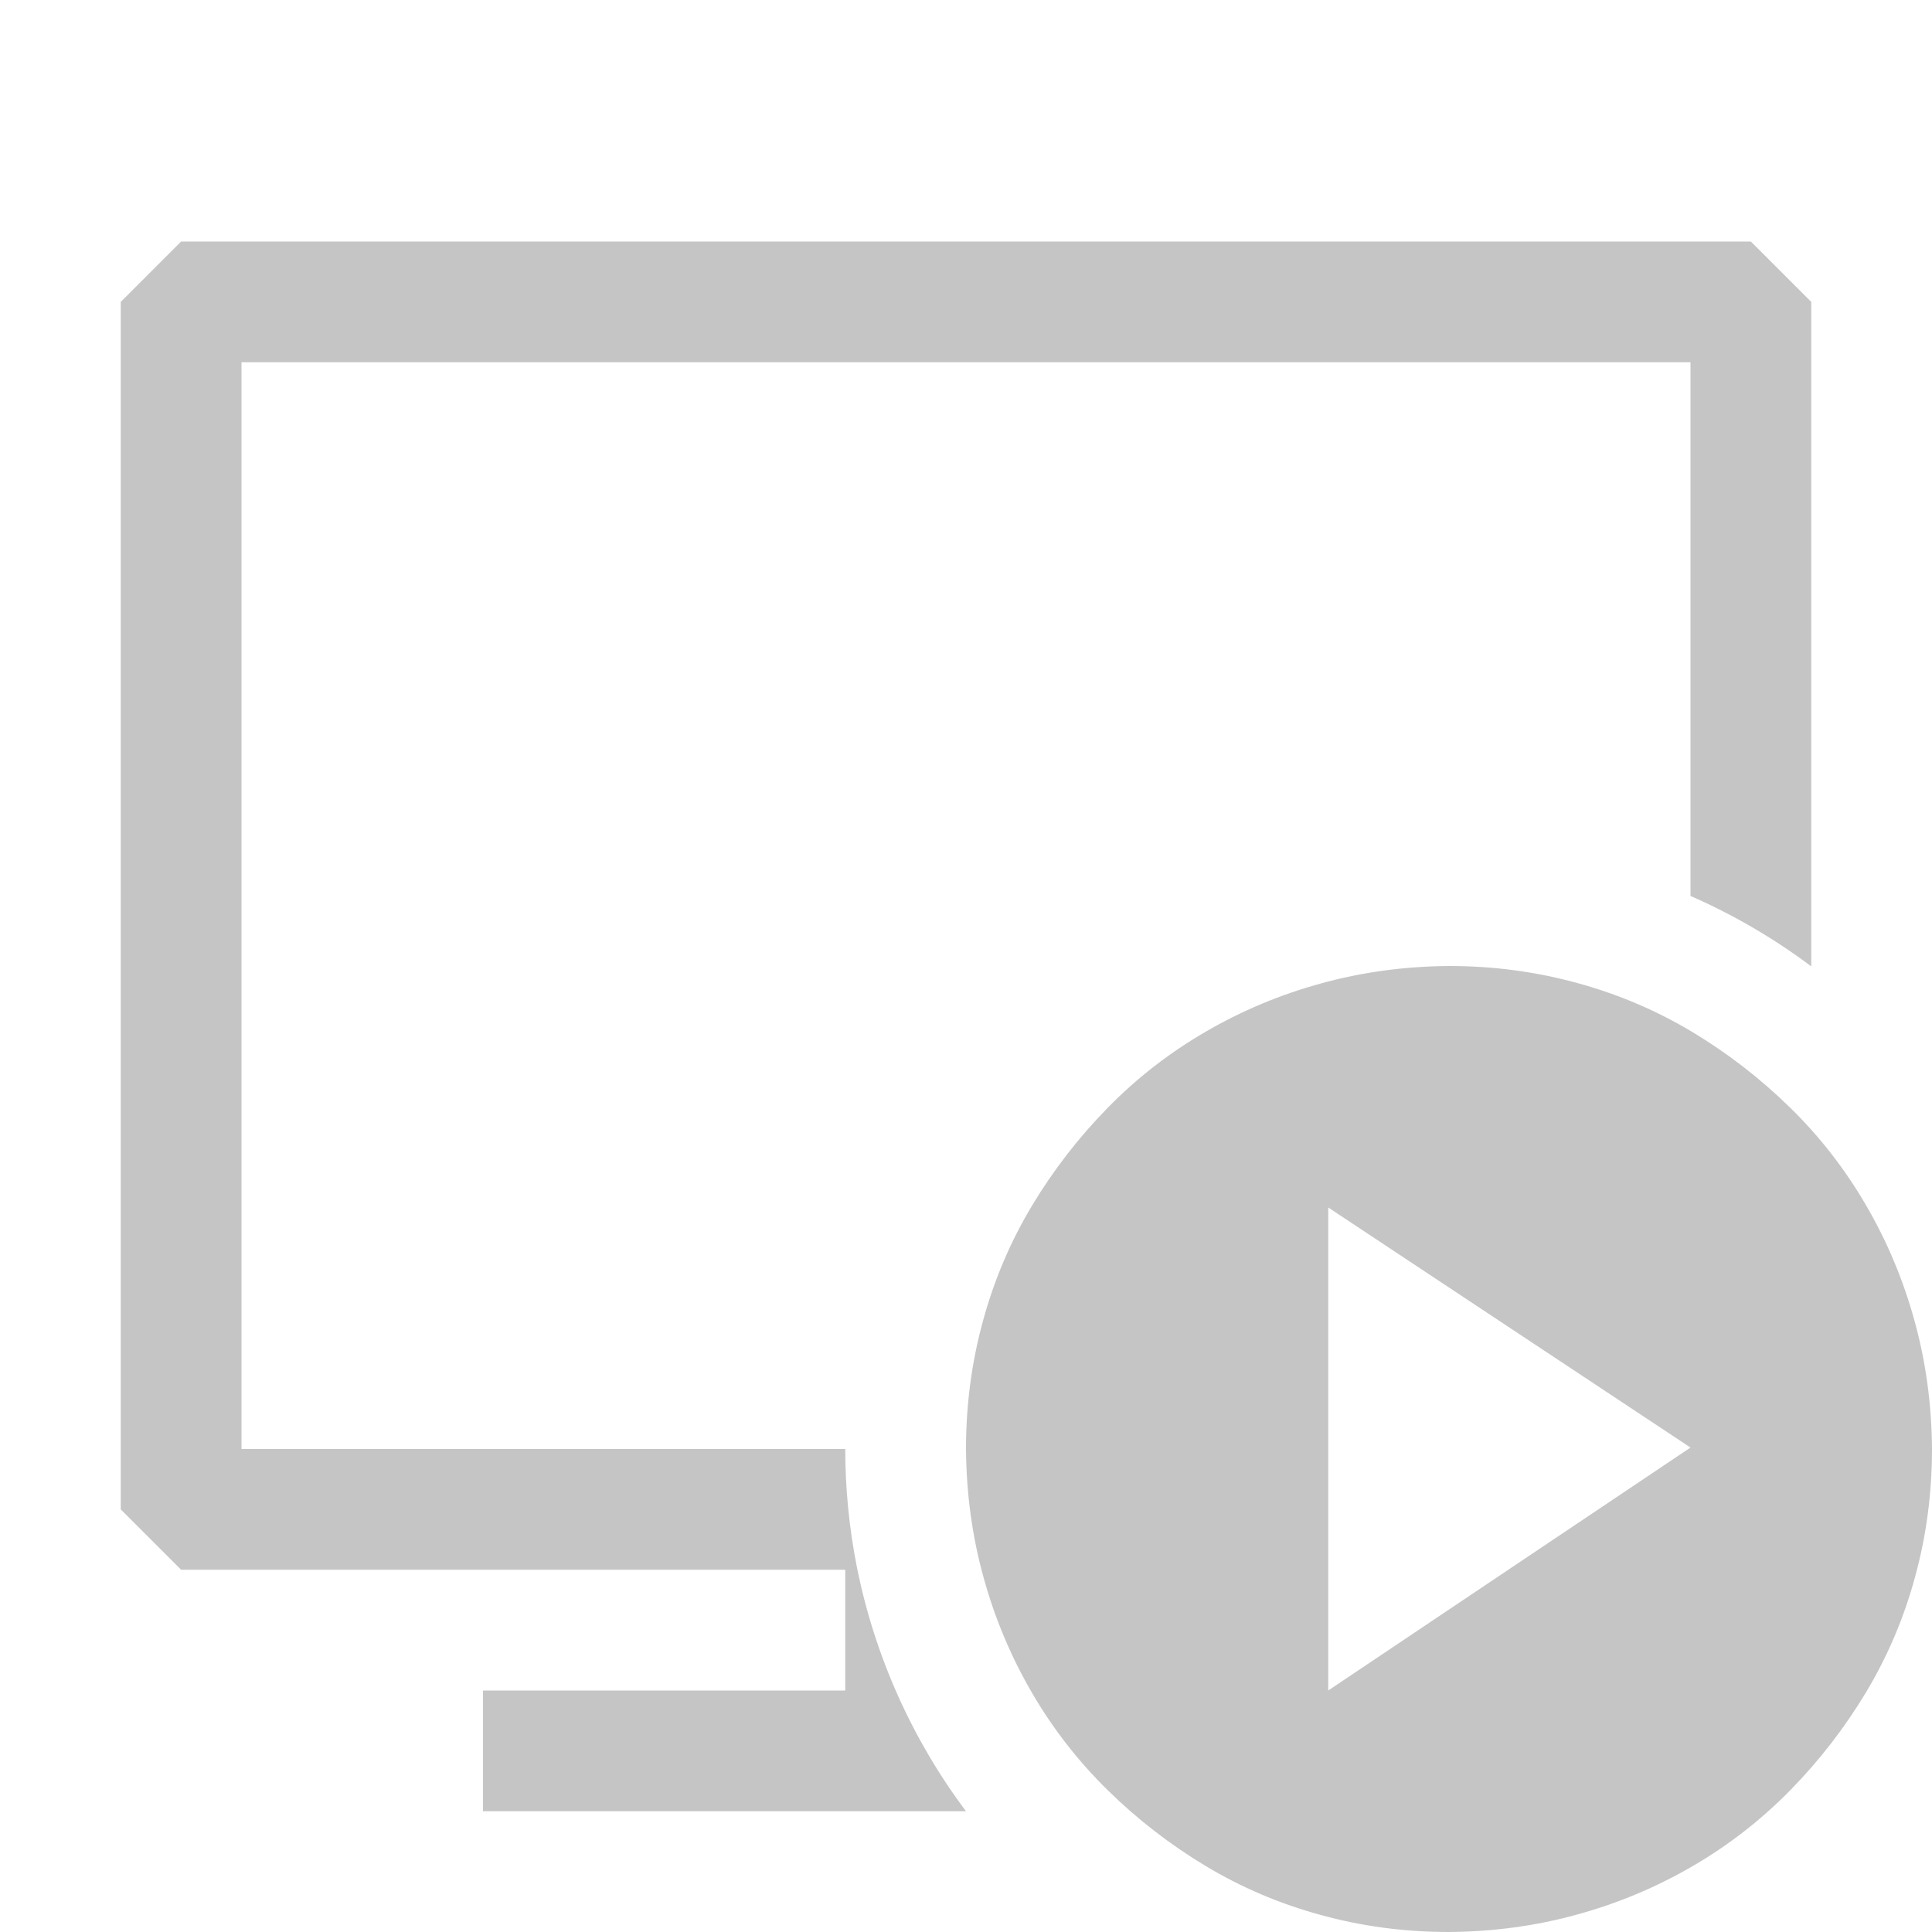
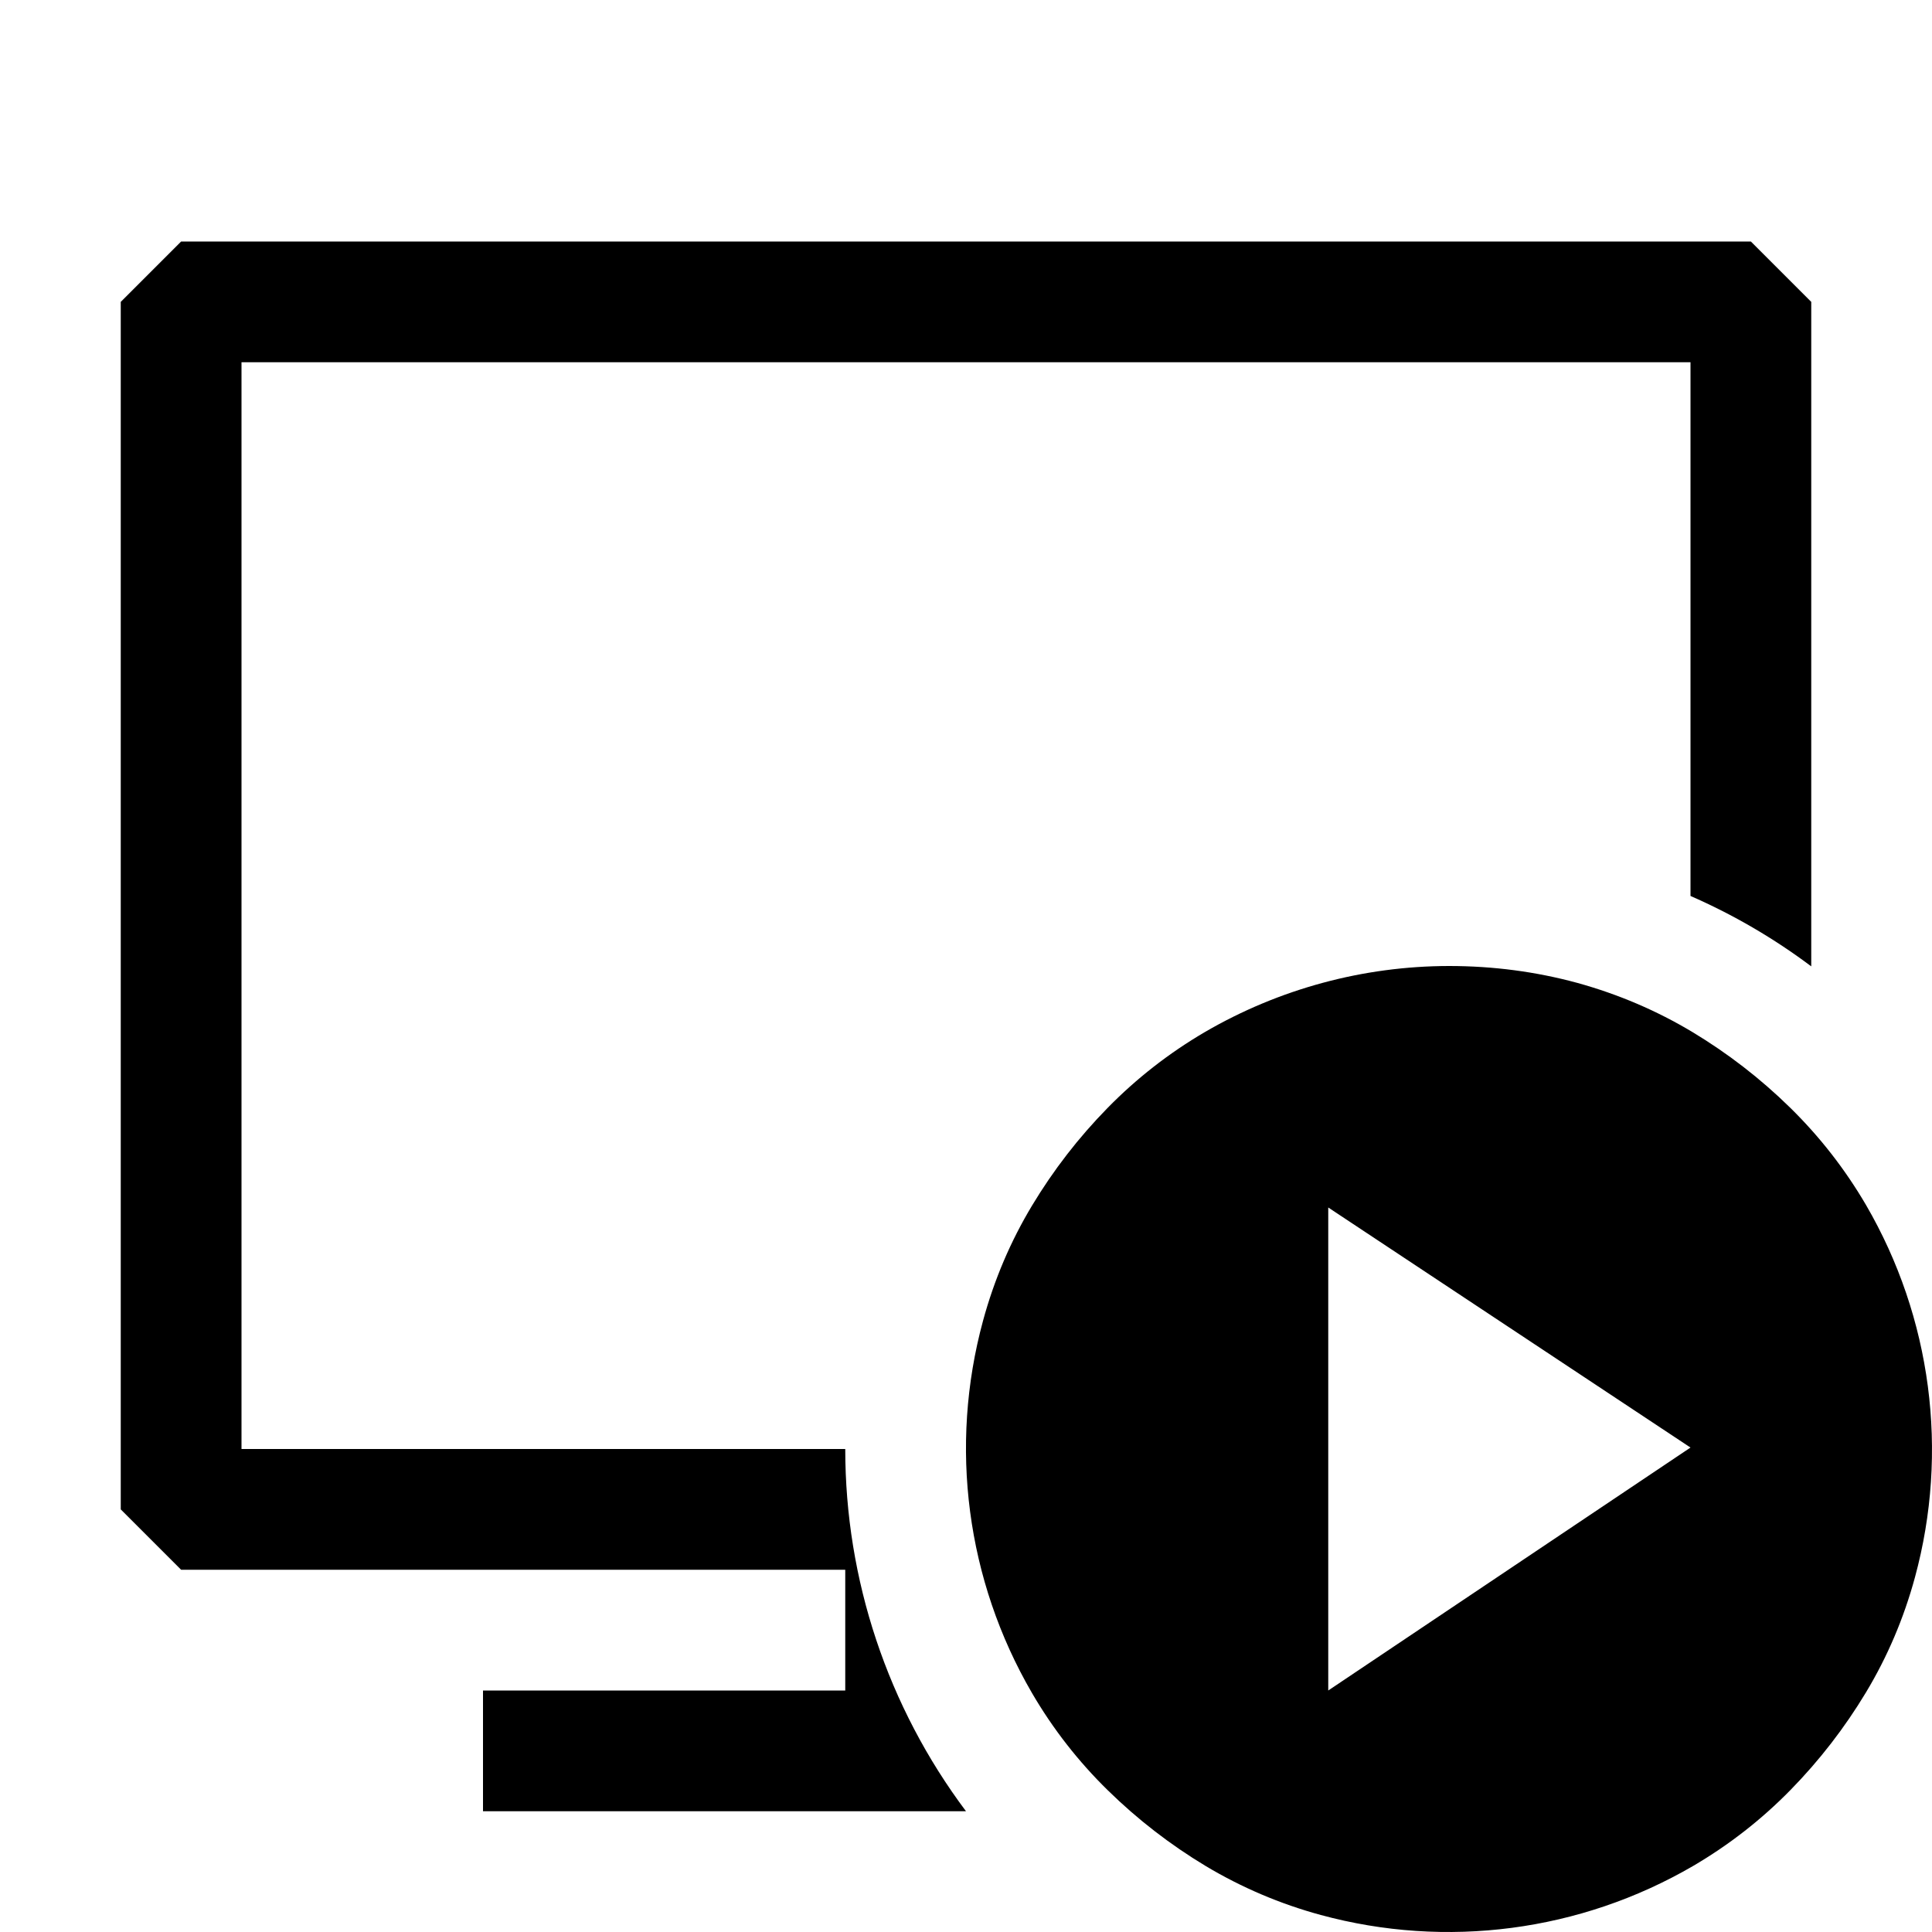
- <svg xmlns="http://www.w3.org/2000/svg" width="16" height="16" viewBox="0 0 16 16" fill="none">
-   <path fill-rule="evenodd" clip-rule="evenodd" d="M1.5 2H14.5L15 2.5V8.003C14.689 7.77 14.353 7.574 14 7.42V3H2V12H7C7 12.326 7.032 12.653 7.096 12.976C7.243 13.712 7.553 14.404 8 15H4V14H7V13H1.5L1 12.5V2.5L1.5 2Z" fill="#C5C5C5" />
-   <path d="M12 8C12.367 8 12.721 8.047 13.062 8.141C13.404 8.234 13.721 8.37 14.016 8.547C14.31 8.724 14.579 8.932 14.824 9.172C15.069 9.411 15.279 9.681 15.453 9.98C15.628 10.28 15.762 10.599 15.855 10.938C15.949 11.276 15.997 11.63 16 12C16 12.367 15.953 12.721 15.859 13.062C15.766 13.404 15.63 13.721 15.453 14.016C15.276 14.31 15.068 14.579 14.828 14.824C14.588 15.069 14.319 15.279 14.02 15.453C13.72 15.628 13.401 15.762 13.062 15.855C12.724 15.949 12.37 15.997 12 16C11.633 16 11.279 15.953 10.938 15.859C10.596 15.766 10.279 15.63 9.984 15.453C9.69 15.276 9.421 15.068 9.176 14.828C8.931 14.588 8.721 14.319 8.547 14.02C8.372 13.72 8.238 13.401 8.145 13.062C8.051 12.724 8.003 12.37 8 12C8 11.633 8.047 11.279 8.141 10.938C8.234 10.596 8.37 10.279 8.547 9.984C8.724 9.69 8.932 9.421 9.172 9.176C9.411 8.931 9.681 8.721 9.98 8.547C10.28 8.372 10.599 8.238 10.938 8.145C11.276 8.051 11.63 8.003 12 8ZM14 11.988L11 10V14L14 11.988Z" fill="#C5C5C5" />
+ <svg xmlns="http://www.w3.org/2000/svg" width="16" height="16">
+   <path fill-rule="evenodd" clip-rule="evenodd" d="M1.5 2h13l.5.5v5.503a5.006 5.006 0 0 0-1-.583V3H2v9h5a5 5 0 0 0 1 3H4v-1h3v-1H1.5l-.5-.5v-10l.5-.5z" />
+   <path d="M12 8c.367 0 .721.047 1.063.14.34.094.658.23.953.407.294.177.563.385.808.625.245.24.455.509.63.808a4.03 4.03 0 0 1 .405 3.082c-.093.342-.229.66-.406.954a4.382 4.382 0 0 1-.625.808c-.24.245-.509.455-.808.63a4.029 4.029 0 0 1-3.082.405 3.784 3.784 0 0 1-.954-.406 4.382 4.382 0 0 1-.808-.625 3.808 3.808 0 0 1-.63-.808 4.027 4.027 0 0 1-.405-3.082c.093-.342.229-.66.406-.954.177-.294.385-.563.625-.808.24-.245.509-.455.808-.63A4.028 4.028 0 0 1 12 8zm2 3.988L11 10v4l3-2.012z" />
</svg>
